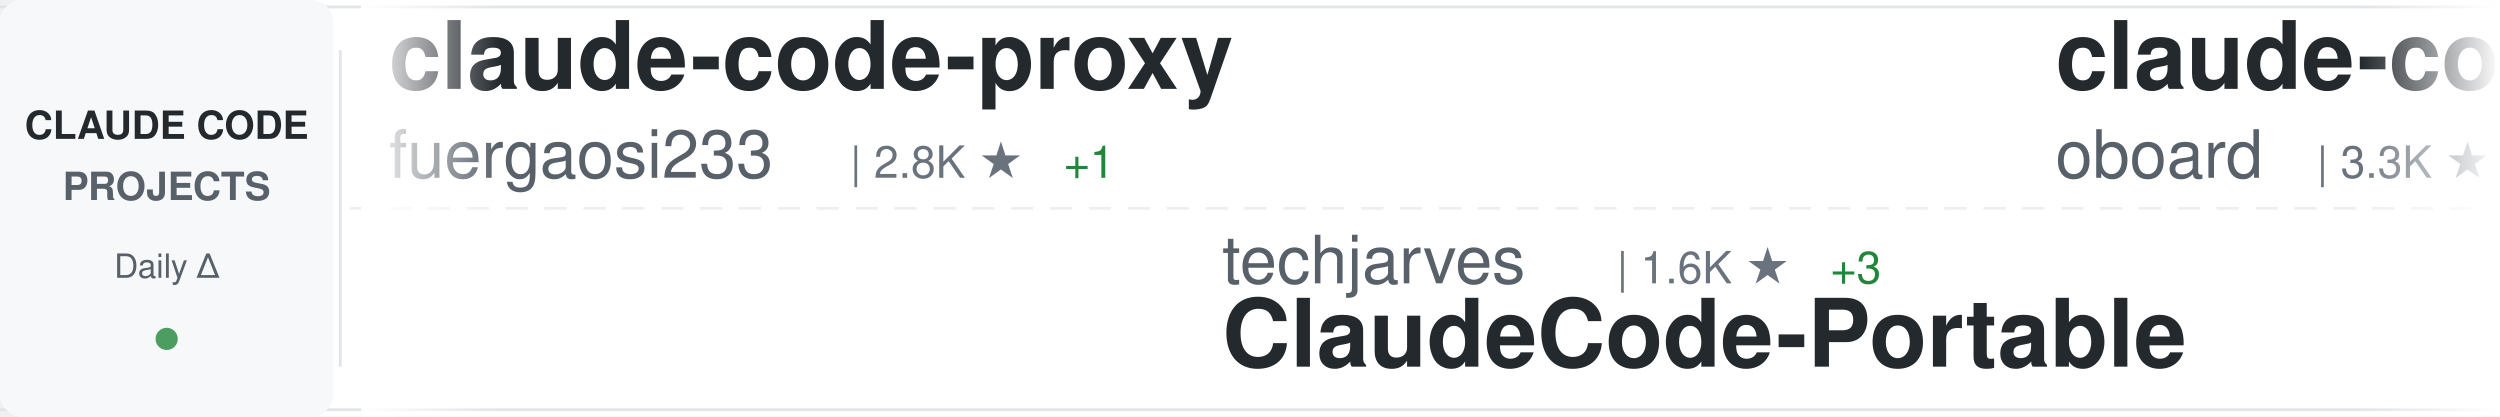
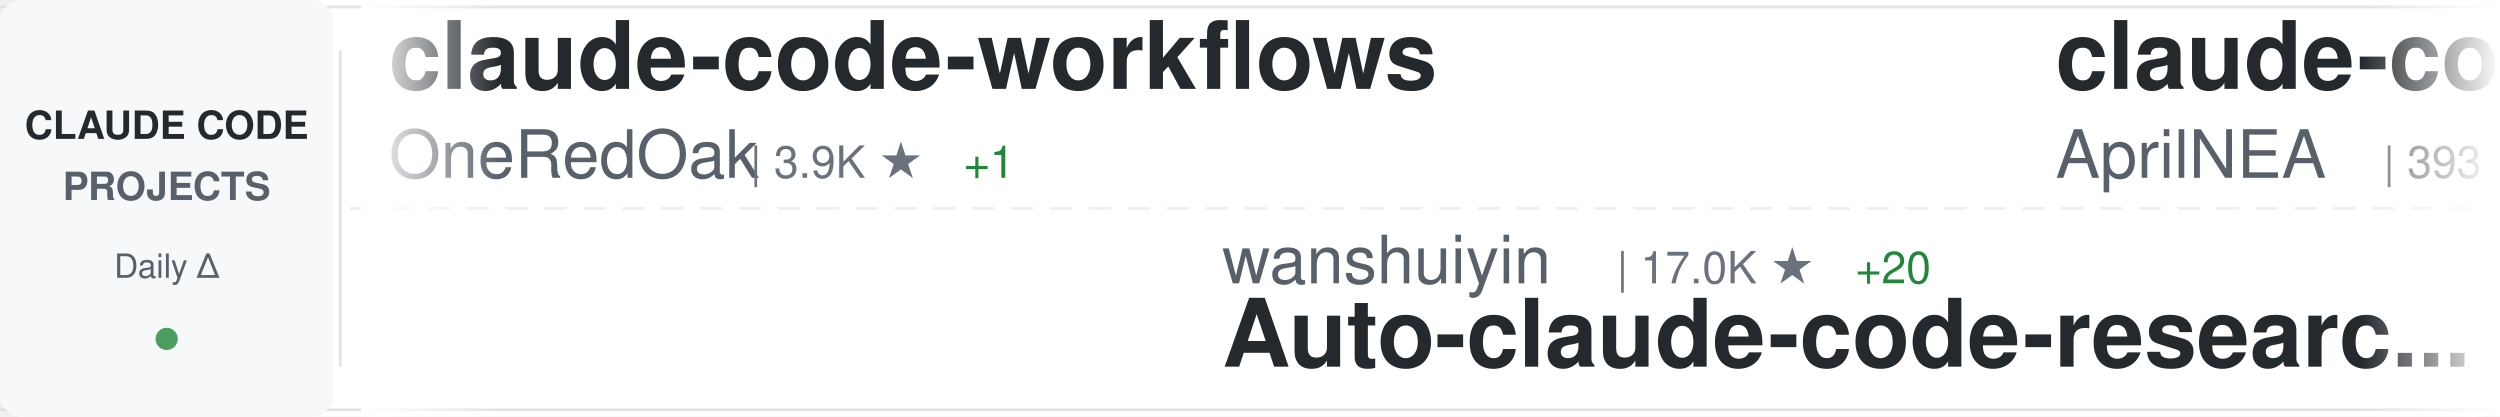
<svg xmlns="http://www.w3.org/2000/svg" width="900" height="150">
  <defs>
    <linearGradient id="awesomeLeftFade" x1="0%" y1="0%" x2="100%" y2="0%">
      <stop offset="0%" style="stop-color:#ffffff;stop-opacity:1" />
      <stop offset="100%" style="stop-color:#ffffff;stop-opacity:0" />
    </linearGradient>
    <linearGradient id="awesomeRightFade" x1="0%" y1="0%" x2="100%" y2="0%">
      <stop offset="0%" style="stop-color:#ffffff;stop-opacity:0" />
      <stop offset="100%" style="stop-color:#ffffff;stop-opacity:1" />
    </linearGradient>
  </defs>
  <rect width="900" height="150" fill="#ffffff" rx="8" />
  <rect x="0" y="2" width="900" height="1" fill="#e1e4e8" />
  <rect x="0" y="147" width="900" height="1" fill="#e1e4e8" />
  <line x1="0" y1="75" x2="900" y2="75" stroke="#e1e4e8" stroke-width="1" stroke-dasharray="8 6" opacity="0.6" />
  <rect x="0" y="0" width="120" height="150" fill="#f6f8fa" rx="8" />
  <text x="60" y="50" font-family="-apple-system, BlinkMacSystemFont, 'Segoe UI', Helvetica, Arial, sans-serif" font-size="14" font-weight="600" fill="#24292e" text-anchor="middle">CLAUDE CODE</text>
  <text x="60" y="72" font-family="-apple-system, BlinkMacSystemFont, 'Segoe UI', Helvetica, Arial, sans-serif" font-size="14" font-weight="600" fill="#586069" text-anchor="middle">PROJECTS</text>
  <text x="60" y="100" font-family="-apple-system, BlinkMacSystemFont, 'Segoe UI', Helvetica, Arial, sans-serif" font-size="12" font-weight="500" fill="#586069" text-anchor="middle">Daily Δ</text>
  <circle cx="60" cy="122" r="4" fill="#22863a" opacity="0.8" />
  <rect x="122" y="18" width="1" height="114" fill="#e1e4e8" />
  <clipPath id="awesomeTickerClip">
    <rect x="130" y="0" width="770" height="150" />
  </clipPath>
  <g clip-path="url(#awesomeTickerClip)">
    <g id="awesomeTickerItems">
      <animateTransform attributeName="transform" attributeType="XML" type="translate" from="0 0" to="-3000 0" dur="54s" repeatCount="indefinite" />
      <g transform="translate(0, 0)">
+         <text x="140" y="32" font-family="-apple-system, BlinkMacSystemFont, 'Segoe UI', Helvetica, Arial, sans-serif" font-size="34" font-weight="600" fill="#24292e">claude-code-workflows</text>
+         <text x="140" y="64" font-family="-apple-system, BlinkMacSystemFont, 'Segoe UI', Helvetica, Arial, sans-serif" font-size="24" font-weight="400" fill="#586069">OneRedOak</text>
+         <text x="270" y="64" font-family="-apple-system, BlinkMacSystemFont, 'Segoe UI', Helvetica, Arial, sans-serif" font-size="16" font-weight="500" fill="#6a737d">| 3.9K ★</text>
+         <text x="347" y="64" font-family="-apple-system, BlinkMacSystemFont, 'Segoe UI', Helvetica, Arial, sans-serif" font-size="16" font-weight="500" fill="#22863a"> +1</text>
+       </g>
+       <g transform="translate(300, 0)">
+         <text x="140" y="102" font-family="-apple-system, BlinkMacSystemFont, 'Segoe UI', Helvetica, Arial, sans-serif" font-size="24" font-weight="400" fill="#586069">wanshuiyin</text>
+         <text x="282" y="102" font-family="-apple-system, BlinkMacSystemFont, 'Segoe UI', Helvetica, Arial, sans-serif" font-size="16" font-weight="500" fill="#6a737d">| 17.0K ★</text>
+         <text x="368" y="102" font-family="-apple-system, BlinkMacSystemFont, 'Segoe UI', Helvetica, Arial, sans-serif" font-size="16" font-weight="500" fill="#22863a"> +20</text>
+         <text x="140" y="132" font-family="-apple-system, BlinkMacSystemFont, 'Segoe UI', Helvetica, Arial, sans-serif" font-size="34" font-weight="600" fill="#24292e">Auto-claude-code-researc...</text>
+       </g>
+       <g transform="translate(600, 0)">
+         <text x="140" y="32" font-family="-apple-system, BlinkMacSystemFont, 'Segoe UI', Helvetica, Arial, sans-serif" font-size="34" font-weight="600" fill="#24292e">claude-code-source</text>
+         <text x="140" y="64" font-family="-apple-system, BlinkMacSystemFont, 'Segoe UI', Helvetica, Arial, sans-serif" font-size="24" font-weight="400" fill="#586069">AprilNEA</text>
+         <text x="258" y="64" font-family="-apple-system, BlinkMacSystemFont, 'Segoe UI', Helvetica, Arial, sans-serif" font-size="16" font-weight="500" fill="#6a737d">| 393 ★</text>
+       </g>
+       <g transform="translate(900, 0)">
+         <text x="140" y="102" font-family="-apple-system, BlinkMacSystemFont, 'Segoe UI', Helvetica, Arial, sans-serif" font-size="24" font-weight="400" fill="#586069">centminmod</text>
+         <text x="282" y="102" font-family="-apple-system, BlinkMacSystemFont, 'Segoe UI', Helvetica, Arial, sans-serif" font-size="16" font-weight="500" fill="#6a737d">| 2.7K ★</text>
+         <text x="140" y="132" font-family="-apple-system, BlinkMacSystemFont, 'Segoe UI', Helvetica, Arial, sans-serif" font-size="34" font-weight="600" fill="#24292e">my-claude-code-setup</text>
+       </g>
+       <g transform="translate(1200, 0)">
        <text x="140" y="32" font-family="-apple-system, BlinkMacSystemFont, 'Segoe UI', Helvetica, Arial, sans-serif" font-size="34" font-weight="600" fill="#24292e">claude-code-proxy</text>
        <text x="140" y="64" font-family="-apple-system, BlinkMacSystemFont, 'Segoe UI', Helvetica, Arial, sans-serif" font-size="24" font-weight="400" fill="#586069">fuergaosi233</text>
        <text x="306" y="64" font-family="-apple-system, BlinkMacSystemFont, 'Segoe UI', Helvetica, Arial, sans-serif" font-size="16" font-weight="500" fill="#6a737d">| 2.8K ★</text>
        <text x="383" y="64" font-family="-apple-system, BlinkMacSystemFont, 'Segoe UI', Helvetica, Arial, sans-serif" font-size="16" font-weight="500" fill="#22863a"> +1</text>
      </g>
-       <g transform="translate(300, 0)">
-         <text x="140" y="102" font-family="-apple-system, BlinkMacSystemFont, 'Segoe UI', Helvetica, Arial, sans-serif" font-size="24" font-weight="400" fill="#586069">techjarves</text>
-         <text x="282" y="102" font-family="-apple-system, BlinkMacSystemFont, 'Segoe UI', Helvetica, Arial, sans-serif" font-size="16" font-weight="500" fill="#6a737d">| 1.6K ★</text>
-         <text x="359" y="102" font-family="-apple-system, BlinkMacSystemFont, 'Segoe UI', Helvetica, Arial, sans-serif" font-size="16" font-weight="500" fill="#22863a"> +3</text>
-         <text x="140" y="132" font-family="-apple-system, BlinkMacSystemFont, 'Segoe UI', Helvetica, Arial, sans-serif" font-size="34" font-weight="600" fill="#24292e">ClaudeCode-Portable</text>
-       </g>
-       <g transform="translate(600, 0)">
-         <text x="140" y="32" font-family="-apple-system, BlinkMacSystemFont, 'Segoe UI', Helvetica, Arial, sans-serif" font-size="34" font-weight="600" fill="#24292e">claude-code-rev</text>
-         <text x="140" y="64" font-family="-apple-system, BlinkMacSystemFont, 'Segoe UI', Helvetica, Arial, sans-serif" font-size="24" font-weight="400" fill="#586069">oboard</text>
-         <text x="234" y="64" font-family="-apple-system, BlinkMacSystemFont, 'Segoe UI', Helvetica, Arial, sans-serif" font-size="16" font-weight="500" fill="#6a737d">| 3.3K ★</text>
-         <text x="311" y="64" font-family="-apple-system, BlinkMacSystemFont, 'Segoe UI', Helvetica, Arial, sans-serif" font-size="16" font-weight="500" fill="#22863a"> +1</text>
-       </g>
-       <g transform="translate(900, 0)">
-         <text x="140" y="102" font-family="-apple-system, BlinkMacSystemFont, 'Segoe UI', Helvetica, Arial, sans-serif" font-size="24" font-weight="400" fill="#586069">FlorianBruniaux</text>
-         <text x="342" y="102" font-family="-apple-system, BlinkMacSystemFont, 'Segoe UI', Helvetica, Arial, sans-serif" font-size="16" font-weight="500" fill="#6a737d">| 6.1K ★</text>
-         <text x="419" y="102" font-family="-apple-system, BlinkMacSystemFont, 'Segoe UI', Helvetica, Arial, sans-serif" font-size="16" font-weight="500" fill="#22863a"> +2</text>
-         <text x="140" y="132" font-family="-apple-system, BlinkMacSystemFont, 'Segoe UI', Helvetica, Arial, sans-serif" font-size="34" font-weight="600" fill="#24292e">claude-code-ultimate-gui...</text>
-       </g>
-       <g transform="translate(1200, 0)">
-         <text x="140" y="32" font-family="-apple-system, BlinkMacSystemFont, 'Segoe UI', Helvetica, Arial, sans-serif" font-size="34" font-weight="600" fill="#24292e">how-claude-code-works</text>
-         <text x="140" y="64" font-family="-apple-system, BlinkMacSystemFont, 'Segoe UI', Helvetica, Arial, sans-serif" font-size="24" font-weight="400" fill="#586069">Windy3f3f3f3f</text>
-         <text x="318" y="64" font-family="-apple-system, BlinkMacSystemFont, 'Segoe UI', Helvetica, Arial, sans-serif" font-size="16" font-weight="500" fill="#6a737d">| 3.7K ★</text>
-         <text x="395" y="64" font-family="-apple-system, BlinkMacSystemFont, 'Segoe UI', Helvetica, Arial, sans-serif" font-size="16" font-weight="500" fill="#cb2431"> -1</text>
-       </g>
      <g transform="translate(1500, 0)">
-         <text x="140" y="102" font-family="-apple-system, BlinkMacSystemFont, 'Segoe UI', Helvetica, Arial, sans-serif" font-size="24" font-weight="400" fill="#586069">ding113</text>
-         <text x="246" y="102" font-family="-apple-system, BlinkMacSystemFont, 'Segoe UI', Helvetica, Arial, sans-serif" font-size="16" font-weight="500" fill="#6a737d">| 3.4K ★</text>
-         <text x="323" y="102" font-family="-apple-system, BlinkMacSystemFont, 'Segoe UI', Helvetica, Arial, sans-serif" font-size="16" font-weight="500" fill="#cb2431"> -1</text>
-         <text x="140" y="132" font-family="-apple-system, BlinkMacSystemFont, 'Segoe UI', Helvetica, Arial, sans-serif" font-size="34" font-weight="600" fill="#24292e">claude-code-hub</text>
+         <text x="140" y="102" font-family="-apple-system, BlinkMacSystemFont, 'Segoe UI', Helvetica, Arial, sans-serif" font-size="24" font-weight="400" fill="#586069">Yeachan-Heo</text>
+         <text x="294" y="102" font-family="-apple-system, BlinkMacSystemFont, 'Segoe UI', Helvetica, Arial, sans-serif" font-size="16" font-weight="500" fill="#6a737d">| 39.6K ★</text>
+         <text x="380" y="102" font-family="-apple-system, BlinkMacSystemFont, 'Segoe UI', Helvetica, Arial, sans-serif" font-size="16" font-weight="500" fill="#22863a"> +1</text>
+         <text x="140" y="132" font-family="-apple-system, BlinkMacSystemFont, 'Segoe UI', Helvetica, Arial, sans-serif" font-size="34" font-weight="600" fill="#24292e">oh-my-claudecode</text>
      </g>
      <g transform="translate(1800, 0)">
-         <text x="140" y="32" font-family="-apple-system, BlinkMacSystemFont, 'Segoe UI', Helvetica, Arial, sans-serif" font-size="34" font-weight="600" fill="#24292e">Open-ClaudeCode</text>
-         <text x="140" y="64" font-family="-apple-system, BlinkMacSystemFont, 'Segoe UI', Helvetica, Arial, sans-serif" font-size="24" font-weight="400" fill="#586069">LING71671</text>
-         <text x="270" y="64" font-family="-apple-system, BlinkMacSystemFont, 'Segoe UI', Helvetica, Arial, sans-serif" font-size="16" font-weight="500" fill="#6a737d">| 961 ★</text>
+         <text x="140" y="32" font-family="-apple-system, BlinkMacSystemFont, 'Segoe UI', Helvetica, Arial, sans-serif" font-size="34" font-weight="600" fill="#24292e">Claude-Code</text>
+         <text x="140" y="64" font-family="-apple-system, BlinkMacSystemFont, 'Segoe UI', Helvetica, Arial, sans-serif" font-size="24" font-weight="400" fill="#586069">pengchengneo</text>
+         <text x="306" y="64" font-family="-apple-system, BlinkMacSystemFont, 'Segoe UI', Helvetica, Arial, sans-serif" font-size="16" font-weight="500" fill="#6a737d">| 1.8K ★</text>
      </g>
      <g transform="translate(2100, 0)">
-         <text x="140" y="102" font-family="-apple-system, BlinkMacSystemFont, 'Segoe UI', Helvetica, Arial, sans-serif" font-size="24" font-weight="400" fill="#586069">VILA-Lab</text>
-         <text x="258" y="102" font-family="-apple-system, BlinkMacSystemFont, 'Segoe UI', Helvetica, Arial, sans-serif" font-size="16" font-weight="500" fill="#6a737d">| 2.1K ★</text>
-         <text x="140" y="132" font-family="-apple-system, BlinkMacSystemFont, 'Segoe UI', Helvetica, Arial, sans-serif" font-size="34" font-weight="600" fill="#24292e">Dive-into-Claude-Code</text>
+         <text x="140" y="102" font-family="-apple-system, BlinkMacSystemFont, 'Segoe UI', Helvetica, Arial, sans-serif" font-size="24" font-weight="400" fill="#586069">ccplugins</text>
+         <text x="270" y="102" font-family="-apple-system, BlinkMacSystemFont, 'Segoe UI', Helvetica, Arial, sans-serif" font-size="16" font-weight="500" fill="#6a737d">| 966 ★</text>
+         <text x="140" y="132" font-family="-apple-system, BlinkMacSystemFont, 'Segoe UI', Helvetica, Arial, sans-serif" font-size="34" font-weight="600" fill="#24292e">awesome-claude-code-plug...</text>
      </g>
      <g transform="translate(2400, 0)">
-         <text x="140" y="32" font-family="-apple-system, BlinkMacSystemFont, 'Segoe UI', Helvetica, Arial, sans-serif" font-size="34" font-weight="600" fill="#24292e">Claude-Code-Source-Study</text>
-         <text x="140" y="64" font-family="-apple-system, BlinkMacSystemFont, 'Segoe UI', Helvetica, Arial, sans-serif" font-size="24" font-weight="400" fill="#586069">luyao618</text>
-         <text x="258" y="64" font-family="-apple-system, BlinkMacSystemFont, 'Segoe UI', Helvetica, Arial, sans-serif" font-size="16" font-weight="500" fill="#6a737d">| 1.7K ★</text>
+         <text x="140" y="32" font-family="-apple-system, BlinkMacSystemFont, 'Segoe UI', Helvetica, Arial, sans-serif" font-size="34" font-weight="600" fill="#24292e">claude-code-guide</text>
+         <text x="140" y="64" font-family="-apple-system, BlinkMacSystemFont, 'Segoe UI', Helvetica, Arial, sans-serif" font-size="24" font-weight="400" fill="#586069">zebbern</text>
+         <text x="246" y="64" font-family="-apple-system, BlinkMacSystemFont, 'Segoe UI', Helvetica, Arial, sans-serif" font-size="16" font-weight="500" fill="#6a737d">| 4.6K ★</text>
+         <text x="323" y="64" font-family="-apple-system, BlinkMacSystemFont, 'Segoe UI', Helvetica, Arial, sans-serif" font-size="16" font-weight="500" fill="#22863a"> +1</text>
      </g>
      <g transform="translate(2700, 0)">
-         <text x="140" y="102" font-family="-apple-system, BlinkMacSystemFont, 'Segoe UI', Helvetica, Arial, sans-serif" font-size="24" font-weight="400" fill="#586069">WorldFlowAI</text>
-         <text x="294" y="102" font-family="-apple-system, BlinkMacSystemFont, 'Segoe UI', Helvetica, Arial, sans-serif" font-size="16" font-weight="500" fill="#6a737d">| 4.1K ★</text>
-         <text x="371" y="102" font-family="-apple-system, BlinkMacSystemFont, 'Segoe UI', Helvetica, Arial, sans-serif" font-size="16" font-weight="500" fill="#22863a"> +34</text>
-         <text x="140" y="132" font-family="-apple-system, BlinkMacSystemFont, 'Segoe UI', Helvetica, Arial, sans-serif" font-size="34" font-weight="600" fill="#24292e">everything-claude-code</text>
+         <text x="140" y="102" font-family="-apple-system, BlinkMacSystemFont, 'Segoe UI', Helvetica, Arial, sans-serif" font-size="24" font-weight="400" fill="#586069">musistudio</text>
+         <text x="282" y="102" font-family="-apple-system, BlinkMacSystemFont, 'Segoe UI', Helvetica, Arial, sans-serif" font-size="16" font-weight="500" fill="#6a737d">| 37.6K ★</text>
+         <text x="368" y="102" font-family="-apple-system, BlinkMacSystemFont, 'Segoe UI', Helvetica, Arial, sans-serif" font-size="16" font-weight="500" fill="#22863a"> +5</text>
+         <text x="140" y="132" font-family="-apple-system, BlinkMacSystemFont, 'Segoe UI', Helvetica, Arial, sans-serif" font-size="34" font-weight="600" fill="#24292e">claude-code-router</text>
      </g>
      <g transform="translate(3000, 0)">
-         <text x="140" y="32" font-family="-apple-system, BlinkMacSystemFont, 'Segoe UI', Helvetica, Arial, sans-serif" font-size="34" font-weight="600" fill="#24292e">claude-code-proxy</text>
-         <text x="140" y="64" font-family="-apple-system, BlinkMacSystemFont, 'Segoe UI', Helvetica, Arial, sans-serif" font-size="24" font-weight="400" fill="#586069">fuergaosi233</text>
-         <text x="306" y="64" font-family="-apple-system, BlinkMacSystemFont, 'Segoe UI', Helvetica, Arial, sans-serif" font-size="16" font-weight="500" fill="#6a737d">| 2.8K ★</text>
-         <text x="383" y="64" font-family="-apple-system, BlinkMacSystemFont, 'Segoe UI', Helvetica, Arial, sans-serif" font-size="16" font-weight="500" fill="#22863a"> +1</text>
+         <text x="140" y="32" font-family="-apple-system, BlinkMacSystemFont, 'Segoe UI', Helvetica, Arial, sans-serif" font-size="34" font-weight="600" fill="#24292e">claude-code-workflows</text>
+         <text x="140" y="64" font-family="-apple-system, BlinkMacSystemFont, 'Segoe UI', Helvetica, Arial, sans-serif" font-size="24" font-weight="400" fill="#586069">OneRedOak</text>
+         <text x="270" y="64" font-family="-apple-system, BlinkMacSystemFont, 'Segoe UI', Helvetica, Arial, sans-serif" font-size="16" font-weight="500" fill="#6a737d">| 3.9K ★</text>
+         <text x="347" y="64" font-family="-apple-system, BlinkMacSystemFont, 'Segoe UI', Helvetica, Arial, sans-serif" font-size="16" font-weight="500" fill="#22863a"> +1</text>
      </g>
      <g transform="translate(3300, 0)">
-         <text x="140" y="102" font-family="-apple-system, BlinkMacSystemFont, 'Segoe UI', Helvetica, Arial, sans-serif" font-size="24" font-weight="400" fill="#586069">techjarves</text>
-         <text x="282" y="102" font-family="-apple-system, BlinkMacSystemFont, 'Segoe UI', Helvetica, Arial, sans-serif" font-size="16" font-weight="500" fill="#6a737d">| 1.6K ★</text>
-         <text x="359" y="102" font-family="-apple-system, BlinkMacSystemFont, 'Segoe UI', Helvetica, Arial, sans-serif" font-size="16" font-weight="500" fill="#22863a"> +3</text>
-         <text x="140" y="132" font-family="-apple-system, BlinkMacSystemFont, 'Segoe UI', Helvetica, Arial, sans-serif" font-size="34" font-weight="600" fill="#24292e">ClaudeCode-Portable</text>
+         <text x="140" y="102" font-family="-apple-system, BlinkMacSystemFont, 'Segoe UI', Helvetica, Arial, sans-serif" font-size="24" font-weight="400" fill="#586069">wanshuiyin</text>
+         <text x="282" y="102" font-family="-apple-system, BlinkMacSystemFont, 'Segoe UI', Helvetica, Arial, sans-serif" font-size="16" font-weight="500" fill="#6a737d">| 17.0K ★</text>
+         <text x="368" y="102" font-family="-apple-system, BlinkMacSystemFont, 'Segoe UI', Helvetica, Arial, sans-serif" font-size="16" font-weight="500" fill="#22863a"> +20</text>
+         <text x="140" y="132" font-family="-apple-system, BlinkMacSystemFont, 'Segoe UI', Helvetica, Arial, sans-serif" font-size="34" font-weight="600" fill="#24292e">Auto-claude-code-researc...</text>
      </g>
      <g transform="translate(3600, 0)">
-         <text x="140" y="32" font-family="-apple-system, BlinkMacSystemFont, 'Segoe UI', Helvetica, Arial, sans-serif" font-size="34" font-weight="600" fill="#24292e">claude-code-rev</text>
-         <text x="140" y="64" font-family="-apple-system, BlinkMacSystemFont, 'Segoe UI', Helvetica, Arial, sans-serif" font-size="24" font-weight="400" fill="#586069">oboard</text>
-         <text x="234" y="64" font-family="-apple-system, BlinkMacSystemFont, 'Segoe UI', Helvetica, Arial, sans-serif" font-size="16" font-weight="500" fill="#6a737d">| 3.3K ★</text>
-         <text x="311" y="64" font-family="-apple-system, BlinkMacSystemFont, 'Segoe UI', Helvetica, Arial, sans-serif" font-size="16" font-weight="500" fill="#22863a"> +1</text>
+         <text x="140" y="32" font-family="-apple-system, BlinkMacSystemFont, 'Segoe UI', Helvetica, Arial, sans-serif" font-size="34" font-weight="600" fill="#24292e">claude-code-source</text>
+         <text x="140" y="64" font-family="-apple-system, BlinkMacSystemFont, 'Segoe UI', Helvetica, Arial, sans-serif" font-size="24" font-weight="400" fill="#586069">AprilNEA</text>
+         <text x="258" y="64" font-family="-apple-system, BlinkMacSystemFont, 'Segoe UI', Helvetica, Arial, sans-serif" font-size="16" font-weight="500" fill="#6a737d">| 393 ★</text>
      </g>
      <g transform="translate(3900, 0)">
-         <text x="140" y="102" font-family="-apple-system, BlinkMacSystemFont, 'Segoe UI', Helvetica, Arial, sans-serif" font-size="24" font-weight="400" fill="#586069">FlorianBruniaux</text>
-         <text x="342" y="102" font-family="-apple-system, BlinkMacSystemFont, 'Segoe UI', Helvetica, Arial, sans-serif" font-size="16" font-weight="500" fill="#6a737d">| 6.1K ★</text>
-         <text x="419" y="102" font-family="-apple-system, BlinkMacSystemFont, 'Segoe UI', Helvetica, Arial, sans-serif" font-size="16" font-weight="500" fill="#22863a"> +2</text>
-         <text x="140" y="132" font-family="-apple-system, BlinkMacSystemFont, 'Segoe UI', Helvetica, Arial, sans-serif" font-size="34" font-weight="600" fill="#24292e">claude-code-ultimate-gui...</text>
+         <text x="140" y="102" font-family="-apple-system, BlinkMacSystemFont, 'Segoe UI', Helvetica, Arial, sans-serif" font-size="24" font-weight="400" fill="#586069">centminmod</text>
+         <text x="282" y="102" font-family="-apple-system, BlinkMacSystemFont, 'Segoe UI', Helvetica, Arial, sans-serif" font-size="16" font-weight="500" fill="#6a737d">| 2.7K ★</text>
+         <text x="140" y="132" font-family="-apple-system, BlinkMacSystemFont, 'Segoe UI', Helvetica, Arial, sans-serif" font-size="34" font-weight="600" fill="#24292e">my-claude-code-setup</text>
      </g>
    </g>
  </g>
  <rect x="130" y="0" width="50" height="150" fill="url(#awesomeLeftFade)" />
  <rect x="850" y="0" width="50" height="150" fill="url(#awesomeRightFade)" />
</svg>
